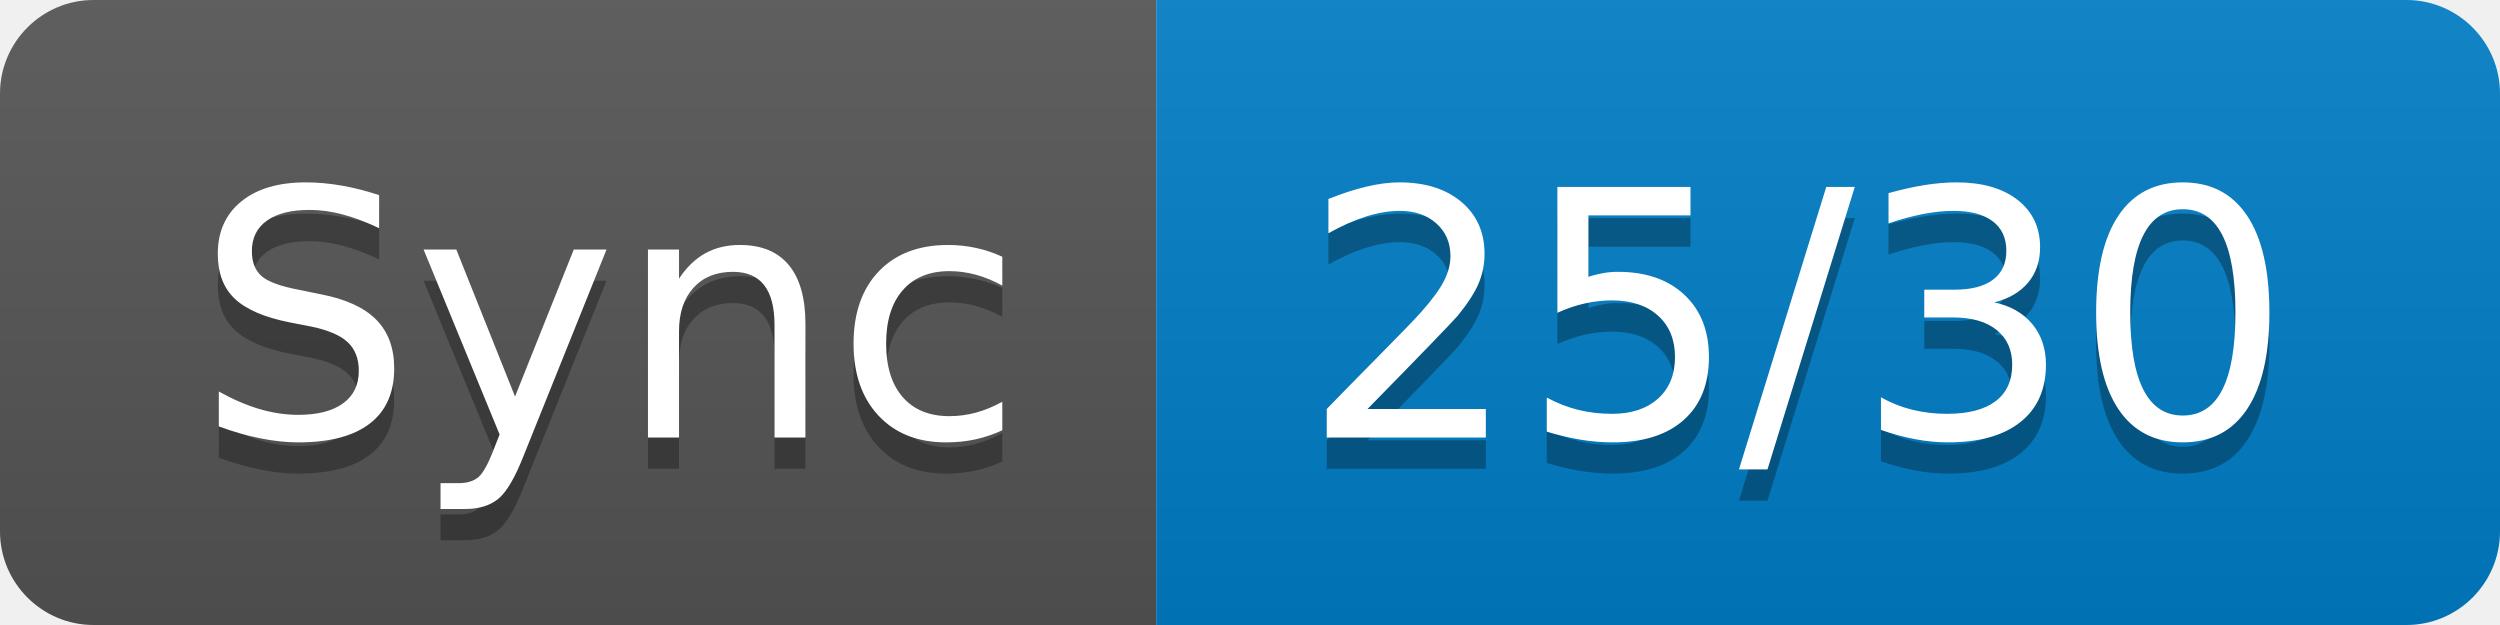
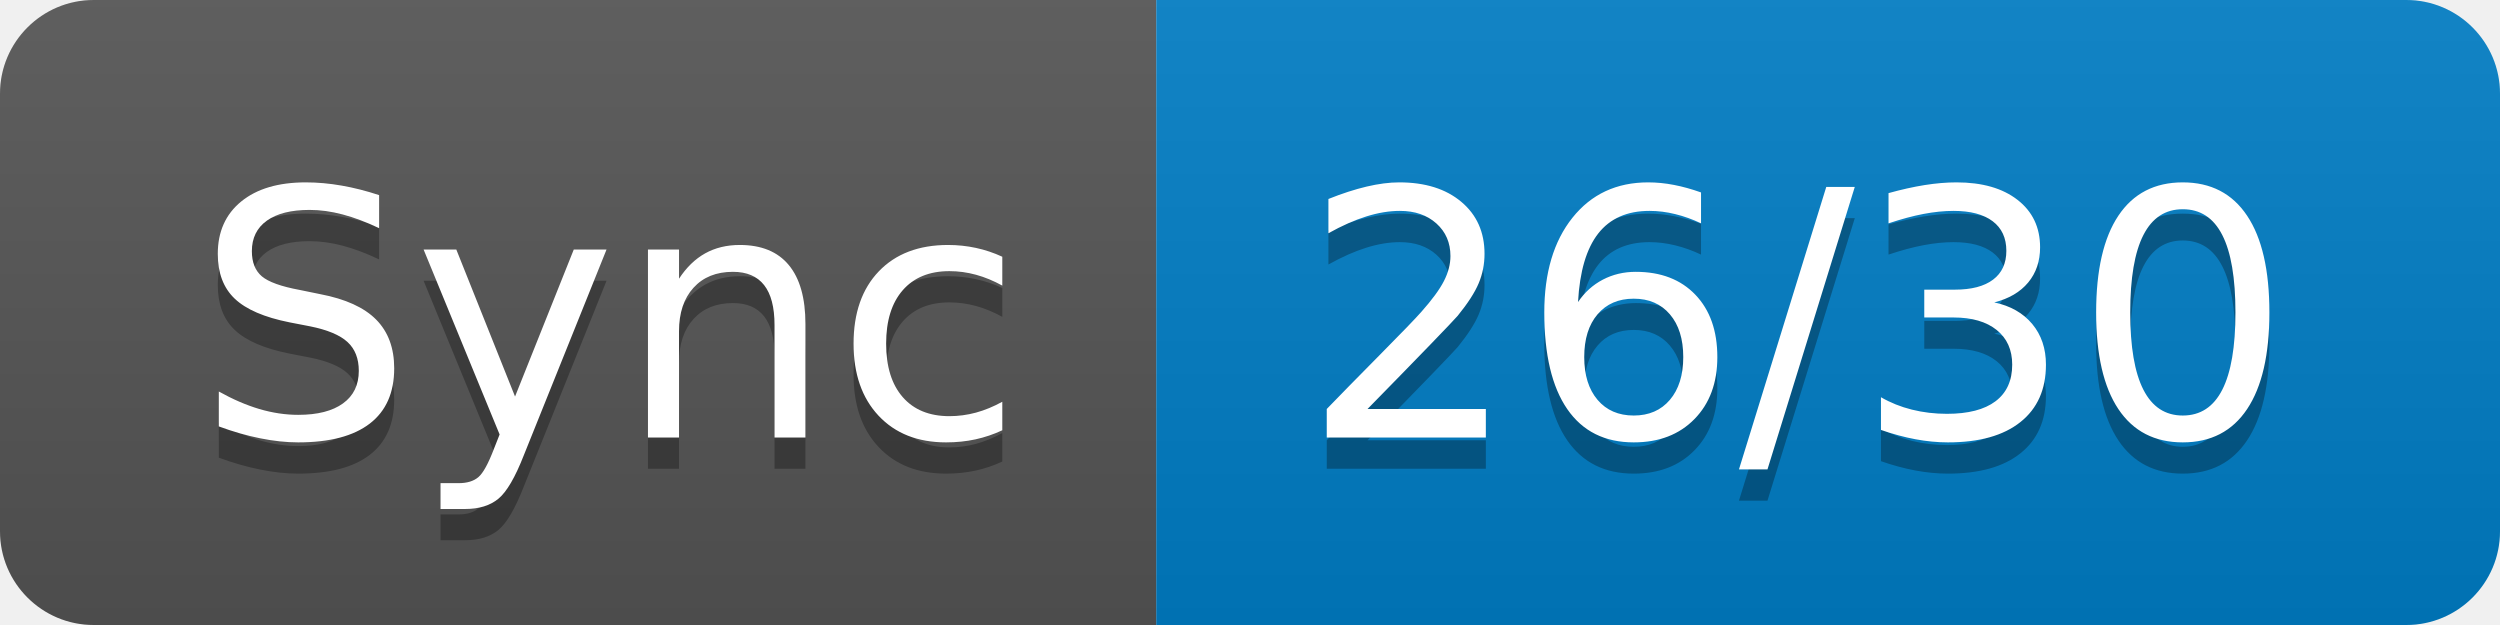
- <svg xmlns="http://www.w3.org/2000/svg" width="80" height="20" role="img" aria-label="Sync: 25/30">
+ <svg xmlns="http://www.w3.org/2000/svg" width="80" height="20" role="img" aria-label="Sync: 26/30">
  <linearGradient id="s" x2="0" y2="100%">
    <stop offset="0" stop-color="#bbb" stop-opacity=".1" />
    <stop offset="1" stop-opacity=".1" />
  </linearGradient>
  <clipPath id="r">
    <rect width="80" height="20" rx="3" fill="#fff" />
  </clipPath>
  <g clip-path="url(#r)">
    <rect width="37" height="20" fill="#555" />
    <rect x="37" width="43" height="20" fill="#007ec6" />
    <rect width="80" height="20" fill="url(#s)" />
  </g>
  <g fill="#fff" text-anchor="middle" font-family="Verdana,Geneva,DejaVu Sans,sans-serif" text-rendering="geometricPrecision" font-size="110">
    <text aria-hidden="true" x="195" y="150" fill="#010101" fill-opacity=".3" transform="scale(.1)" textLength="270">Sync</text>
    <text x="195" y="140" transform="scale(.1)" fill="#fff" textLength="270">Sync</text>
-     <text aria-hidden="true" x="575" y="150" fill="#010101" fill-opacity=".3" transform="scale(.1)" textLength="330">25/30</text>
-     <text x="575" y="140" transform="scale(.1)" fill="#fff" textLength="330">25/30</text>
+     <text aria-hidden="true" x="575" y="150" fill="#010101" fill-opacity=".3" transform="scale(.1)" textLength="330">26/30</text>
+     <text x="575" y="140" transform="scale(.1)" fill="#fff" textLength="330">26/30</text>
  </g>
</svg>
